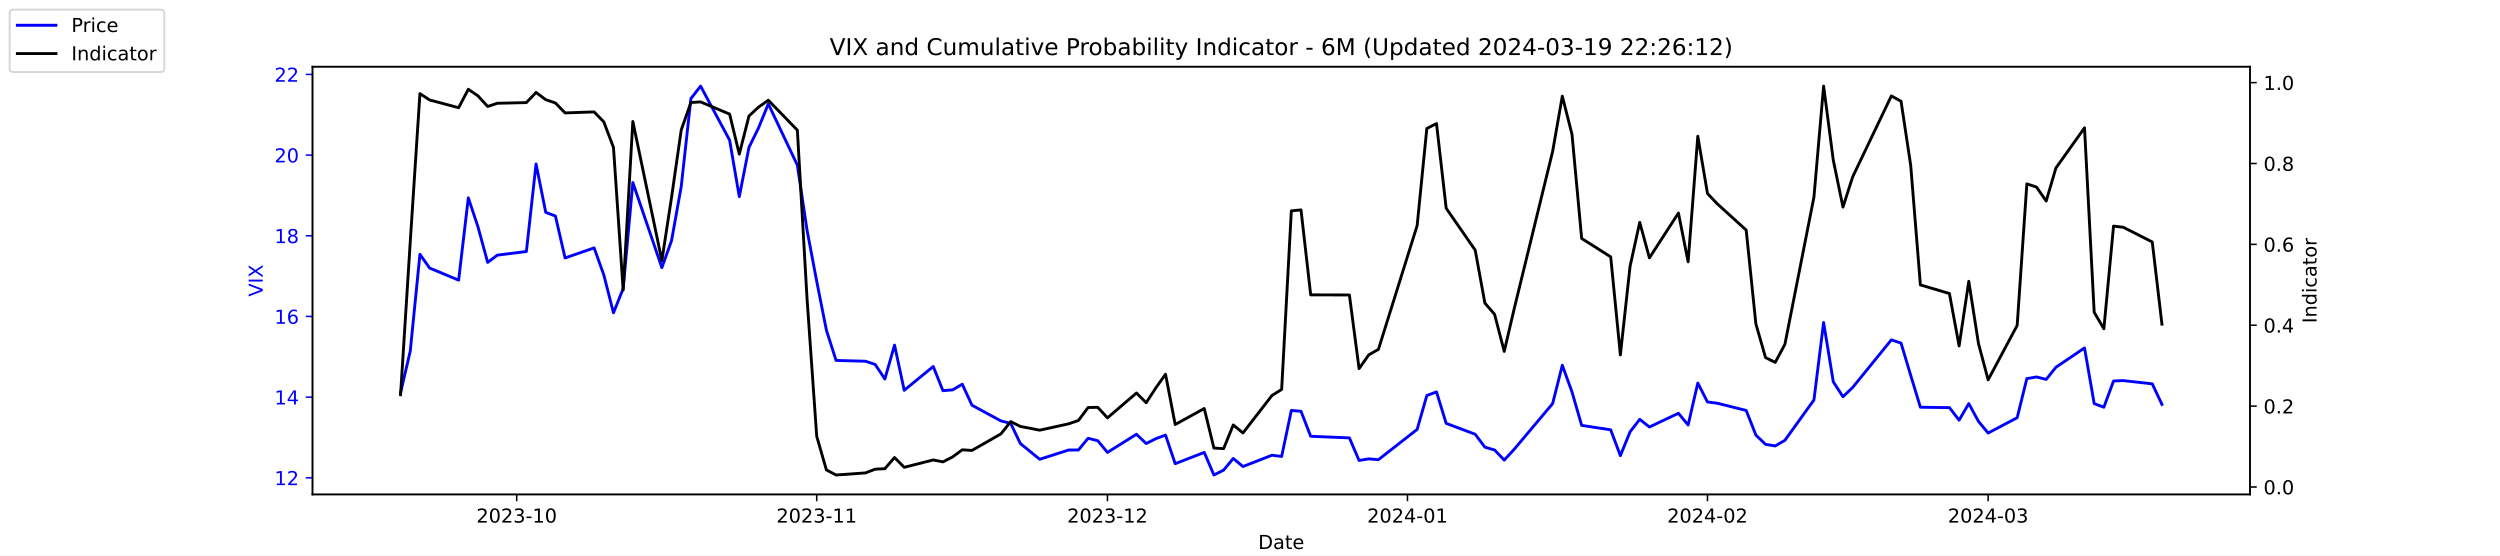
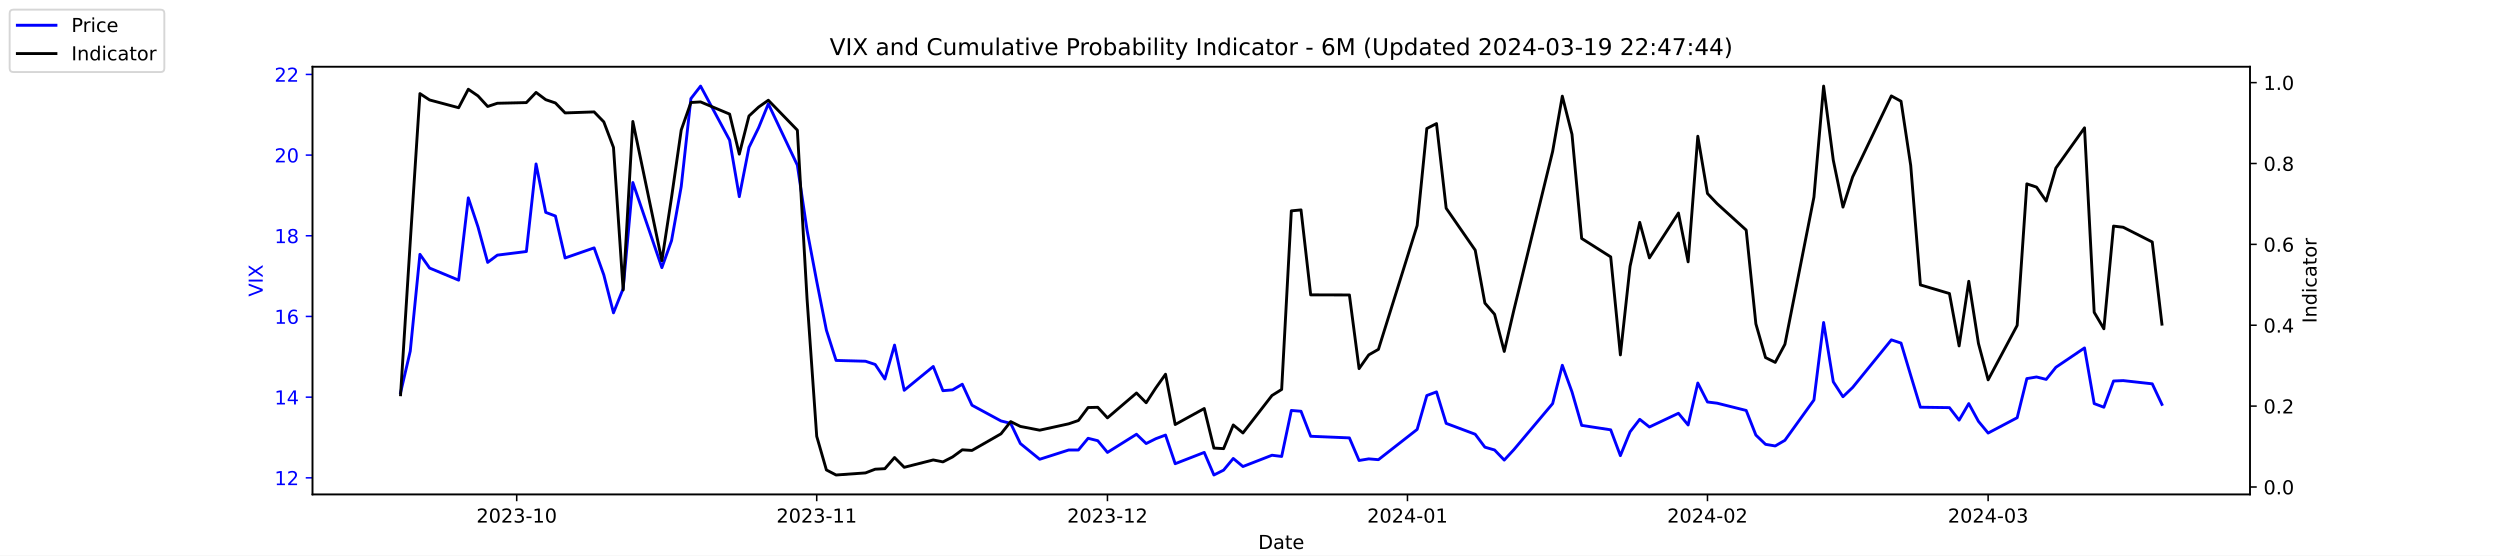
<svg xmlns="http://www.w3.org/2000/svg" xmlns:xlink="http://www.w3.org/1999/xlink" width="1296pt" height="288pt" viewBox="0 0 1296 288" version="1.1">
  <defs>
    <style type="text/css">*{stroke-linejoin: round; stroke-linecap: butt}</style>
  </defs>
  <g id="figure_1">
    <g id="patch_1">
      <path d="M 0 288  L 1296 288  L 1296 0  L 0 0  z " style="fill: #ffffff" />
    </g>
    <g id="axes_1">
      <g id="patch_2">
        <path d="M 162 256.32  L 1166.4 256.32  L 1166.4 34.56  L 162 34.56  z " style="fill: #ffffff" />
      </g>
      <g id="matplotlib.axis_1">
        <g id="xtick_1">
          <g id="line2d_1">
            <defs>
-               <path id="me16d501b74" d="M 0 0  L 0 3.5  " style="stroke: #000000; stroke-width: 0.8" />
+               <path id="mf961acac68" d="M 0 0  L 0 3.5  " style="stroke: #000000; stroke-width: 0.8" />
            </defs>
            <g>
-               <use xlink:href="#me16d501b74" x="267.858" y="256.32" style="stroke: #000000; stroke-width: 0.8" />
+               <use xlink:href="#mf961acac68" x="267.858" y="256.32" style="stroke: #000000; stroke-width: 0.8" />
            </g>
          </g>
          <g id="text_1">
            <g transform="translate(246.9669 270.9184) scale(0.1 -0.1)">
              <defs>
                <path id="DejaVuSans-32" d="M 1228 531  L 3431 531  L 3431 0  L 469 0  L 469 531  Q 828 903 1448 1529  Q 2069 2156 2228 2338  Q 2531 2678 2651 2914  Q 2772 3150 2772 3378  Q 2772 3750 2511 3984  Q 2250 4219 1831 4219  Q 1534 4219 1204 4116  Q 875 4013 500 3803  L 500 4441  Q 881 4594 1212 4672  Q 1544 4750 1819 4750  Q 2544 4750 2975 4387  Q 3406 4025 3406 3419  Q 3406 3131 3298 2873  Q 3191 2616 2906 2266  Q 2828 2175 2409 1742  Q 1991 1309 1228 531  z " transform="scale(0.015625)" />
                <path id="DejaVuSans-30" d="M 2034 4250  Q 1547 4250 1301 3770  Q 1056 3291 1056 2328  Q 1056 1369 1301 889  Q 1547 409 2034 409  Q 2525 409 2770 889  Q 3016 1369 3016 2328  Q 3016 3291 2770 3770  Q 2525 4250 2034 4250  z M 2034 4750  Q 2819 4750 3233 4129  Q 3647 3509 3647 2328  Q 3647 1150 3233 529  Q 2819 -91 2034 -91  Q 1250 -91 836 529  Q 422 1150 422 2328  Q 422 3509 836 4129  Q 1250 4750 2034 4750  z " transform="scale(0.015625)" />
                <path id="DejaVuSans-33" d="M 2597 2516  Q 3050 2419 3304 2112  Q 3559 1806 3559 1356  Q 3559 666 3084 287  Q 2609 -91 1734 -91  Q 1441 -91 1130 -33  Q 819 25 488 141  L 488 750  Q 750 597 1062 519  Q 1375 441 1716 441  Q 2309 441 2620 675  Q 2931 909 2931 1356  Q 2931 1769 2642 2001  Q 2353 2234 1838 2234  L 1294 2234  L 1294 2753  L 1863 2753  Q 2328 2753 2575 2939  Q 2822 3125 2822 3475  Q 2822 3834 2567 4026  Q 2313 4219 1838 4219  Q 1578 4219 1281 4162  Q 984 4106 628 3988  L 628 4550  Q 988 4650 1302 4700  Q 1616 4750 1894 4750  Q 2613 4750 3031 4423  Q 3450 4097 3450 3541  Q 3450 3153 3228 2886  Q 3006 2619 2597 2516  z " transform="scale(0.015625)" />
                <path id="DejaVuSans-2d" d="M 313 2009  L 1997 2009  L 1997 1497  L 313 1497  L 313 2009  z " transform="scale(0.015625)" />
                <path id="DejaVuSans-31" d="M 794 531  L 1825 531  L 1825 4091  L 703 3866  L 703 4441  L 1819 4666  L 2450 4666  L 2450 531  L 3481 531  L 3481 0  L 794 0  L 794 531  z " transform="scale(0.015625)" />
              </defs>
              <use xlink:href="#DejaVuSans-32" />
              <use xlink:href="#DejaVuSans-30" x="63.623" />
              <use xlink:href="#DejaVuSans-32" x="127.246" />
              <use xlink:href="#DejaVuSans-33" x="190.869" />
              <use xlink:href="#DejaVuSans-2d" x="254.492" />
              <use xlink:href="#DejaVuSans-31" x="290.576" />
              <use xlink:href="#DejaVuSans-30" x="354.199" />
            </g>
          </g>
        </g>
        <g id="xtick_2">
          <g id="line2d_2">
            <g>
-               <use xlink:href="#me16d501b74" x="423.385" y="256.32" style="stroke: #000000; stroke-width: 0.8" />
+               <use xlink:href="#mf961acac68" x="423.385" y="256.32" style="stroke: #000000; stroke-width: 0.8" />
            </g>
          </g>
          <g id="text_2">
            <g transform="translate(402.4934 270.9184) scale(0.1 -0.1)">
              <use xlink:href="#DejaVuSans-32" />
              <use xlink:href="#DejaVuSans-30" x="63.623" />
              <use xlink:href="#DejaVuSans-32" x="127.246" />
              <use xlink:href="#DejaVuSans-33" x="190.869" />
              <use xlink:href="#DejaVuSans-2d" x="254.492" />
              <use xlink:href="#DejaVuSans-31" x="290.576" />
              <use xlink:href="#DejaVuSans-31" x="354.199" />
            </g>
          </g>
        </g>
        <g id="xtick_3">
          <g id="line2d_3">
            <g>
-               <use xlink:href="#me16d501b74" x="574.103" y="256.32" style="stroke: #000000; stroke-width: 0.8" />
+               <use xlink:href="#mf961acac68" x="574.103" y="256.32" style="stroke: #000000; stroke-width: 0.8" />
            </g>
          </g>
          <g id="text_3">
            <g transform="translate(553.2119 270.9184) scale(0.1 -0.1)">
              <use xlink:href="#DejaVuSans-32" />
              <use xlink:href="#DejaVuSans-30" x="63.623" />
              <use xlink:href="#DejaVuSans-32" x="127.246" />
              <use xlink:href="#DejaVuSans-33" x="190.869" />
              <use xlink:href="#DejaVuSans-2d" x="254.492" />
              <use xlink:href="#DejaVuSans-31" x="290.576" />
              <use xlink:href="#DejaVuSans-32" x="354.199" />
            </g>
          </g>
        </g>
        <g id="xtick_4">
          <g id="line2d_4">
            <g>
-               <use xlink:href="#me16d501b74" x="729.63" y="256.32" style="stroke: #000000; stroke-width: 0.8" />
+               <use xlink:href="#mf961acac68" x="729.63" y="256.32" style="stroke: #000000; stroke-width: 0.8" />
            </g>
          </g>
          <g id="text_4">
            <g transform="translate(708.7384 270.9184) scale(0.1 -0.1)">
              <defs>
                <path id="DejaVuSans-34" d="M 2419 4116  L 825 1625  L 2419 1625  L 2419 4116  z M 2253 4666  L 3047 4666  L 3047 1625  L 3713 1625  L 3713 1100  L 3047 1100  L 3047 0  L 2419 0  L 2419 1100  L 313 1100  L 313 1709  L 2253 4666  z " transform="scale(0.015625)" />
              </defs>
              <use xlink:href="#DejaVuSans-32" />
              <use xlink:href="#DejaVuSans-30" x="63.623" />
              <use xlink:href="#DejaVuSans-32" x="127.246" />
              <use xlink:href="#DejaVuSans-34" x="190.869" />
              <use xlink:href="#DejaVuSans-2d" x="254.492" />
              <use xlink:href="#DejaVuSans-30" x="290.576" />
              <use xlink:href="#DejaVuSans-31" x="354.199" />
            </g>
          </g>
        </g>
        <g id="xtick_5">
          <g id="line2d_5">
            <g>
-               <use xlink:href="#me16d501b74" x="885.156" y="256.32" style="stroke: #000000; stroke-width: 0.8" />
+               <use xlink:href="#mf961acac68" x="885.156" y="256.32" style="stroke: #000000; stroke-width: 0.8" />
            </g>
          </g>
          <g id="text_5">
            <g transform="translate(864.2649 270.9184) scale(0.1 -0.1)">
              <use xlink:href="#DejaVuSans-32" />
              <use xlink:href="#DejaVuSans-30" x="63.623" />
              <use xlink:href="#DejaVuSans-32" x="127.246" />
              <use xlink:href="#DejaVuSans-34" x="190.869" />
              <use xlink:href="#DejaVuSans-2d" x="254.492" />
              <use xlink:href="#DejaVuSans-30" x="290.576" />
              <use xlink:href="#DejaVuSans-32" x="354.199" />
            </g>
          </g>
        </g>
        <g id="xtick_6">
          <g id="line2d_6">
            <g>
-               <use xlink:href="#me16d501b74" x="1030.649" y="256.32" style="stroke: #000000; stroke-width: 0.8" />
+               <use xlink:href="#mf961acac68" x="1030.649" y="256.32" style="stroke: #000000; stroke-width: 0.8" />
            </g>
          </g>
          <g id="text_6">
            <g transform="translate(1009.757 270.9184) scale(0.1 -0.1)">
              <use xlink:href="#DejaVuSans-32" />
              <use xlink:href="#DejaVuSans-30" x="63.623" />
              <use xlink:href="#DejaVuSans-32" x="127.246" />
              <use xlink:href="#DejaVuSans-34" x="190.869" />
              <use xlink:href="#DejaVuSans-2d" x="254.492" />
              <use xlink:href="#DejaVuSans-30" x="290.576" />
              <use xlink:href="#DejaVuSans-33" x="354.199" />
            </g>
          </g>
        </g>
        <g id="text_7">
          <g transform="translate(652.2492 284.5966) scale(0.1 -0.1)">
            <defs>
              <path id="DejaVuSans-44" d="M 1259 4147  L 1259 519  L 2022 519  Q 2988 519 3436 956  Q 3884 1394 3884 2338  Q 3884 3275 3436 3711  Q 2988 4147 2022 4147  L 1259 4147  z M 628 4666  L 1925 4666  Q 3281 4666 3915 4102  Q 4550 3538 4550 2338  Q 4550 1131 3912 565  Q 3275 0 1925 0  L 628 0  L 628 4666  z " transform="scale(0.015625)" />
              <path id="DejaVuSans-61" d="M 2194 1759  Q 1497 1759 1228 1600  Q 959 1441 959 1056  Q 959 750 1161 570  Q 1363 391 1709 391  Q 2188 391 2477 730  Q 2766 1069 2766 1631  L 2766 1759  L 2194 1759  z M 3341 1997  L 3341 0  L 2766 0  L 2766 531  Q 2569 213 2275 61  Q 1981 -91 1556 -91  Q 1019 -91 701 211  Q 384 513 384 1019  Q 384 1609 779 1909  Q 1175 2209 1959 2209  L 2766 2209  L 2766 2266  Q 2766 2663 2505 2880  Q 2244 3097 1772 3097  Q 1472 3097 1187 3025  Q 903 2953 641 2809  L 641 3341  Q 956 3463 1253 3523  Q 1550 3584 1831 3584  Q 2591 3584 2966 3190  Q 3341 2797 3341 1997  z " transform="scale(0.015625)" />
              <path id="DejaVuSans-74" d="M 1172 4494  L 1172 3500  L 2356 3500  L 2356 3053  L 1172 3053  L 1172 1153  Q 1172 725 1289 603  Q 1406 481 1766 481  L 2356 481  L 2356 0  L 1766 0  Q 1100 0 847 248  Q 594 497 594 1153  L 594 3053  L 172 3053  L 172 3500  L 594 3500  L 594 4494  L 1172 4494  z " transform="scale(0.015625)" />
              <path id="DejaVuSans-65" d="M 3597 1894  L 3597 1613  L 953 1613  Q 991 1019 1311 708  Q 1631 397 2203 397  Q 2534 397 2845 478  Q 3156 559 3463 722  L 3463 178  Q 3153 47 2828 -22  Q 2503 -91 2169 -91  Q 1331 -91 842 396  Q 353 884 353 1716  Q 353 2575 817 3079  Q 1281 3584 2069 3584  Q 2775 3584 3186 3129  Q 3597 2675 3597 1894  z M 3022 2063  Q 3016 2534 2758 2815  Q 2500 3097 2075 3097  Q 1594 3097 1305 2825  Q 1016 2553 972 2059  L 3022 2063  z " transform="scale(0.015625)" />
            </defs>
            <use xlink:href="#DejaVuSans-44" />
            <use xlink:href="#DejaVuSans-61" x="77.002" />
            <use xlink:href="#DejaVuSans-74" x="138.281" />
            <use xlink:href="#DejaVuSans-65" x="177.49" />
          </g>
        </g>
      </g>
      <g id="matplotlib.axis_2">
        <g id="ytick_1">
          <g id="line2d_7">
            <defs>
-               <path id="me3846df8bc" d="M 0 0  L -3.5 0  " style="stroke: #0000ff; stroke-width: 0.8" />
+               <path id="m6dc351ded9" d="M 0 0  L -3.5 0  " style="stroke: #0000ff; stroke-width: 0.8" />
            </defs>
            <g>
-               <use xlink:href="#me3846df8bc" x="162" y="247.704" style="fill: #0000ff; stroke: #0000ff; stroke-width: 0.8" />
+               <use xlink:href="#m6dc351ded9" x="162" y="247.704" style="fill: #0000ff; stroke: #0000ff; stroke-width: 0.8" />
            </g>
          </g>
          <g id="text_8">
            <g style="fill: #0000ff" transform="translate(142.275 251.5031) scale(0.1 -0.1)">
              <use xlink:href="#DejaVuSans-31" />
              <use xlink:href="#DejaVuSans-32" x="63.623" />
            </g>
          </g>
        </g>
        <g id="ytick_2">
          <g id="line2d_8">
            <g>
-               <use xlink:href="#me3846df8bc" x="162" y="205.878" style="fill: #0000ff; stroke: #0000ff; stroke-width: 0.8" />
+               <use xlink:href="#m6dc351ded9" x="162" y="205.878" style="fill: #0000ff; stroke: #0000ff; stroke-width: 0.8" />
            </g>
          </g>
          <g id="text_9">
            <g style="fill: #0000ff" transform="translate(142.275 209.6774) scale(0.1 -0.1)">
              <use xlink:href="#DejaVuSans-31" />
              <use xlink:href="#DejaVuSans-34" x="63.623" />
            </g>
          </g>
        </g>
        <g id="ytick_3">
          <g id="line2d_9">
            <g>
-               <use xlink:href="#me3846df8bc" x="162" y="164.052" style="fill: #0000ff; stroke: #0000ff; stroke-width: 0.8" />
+               <use xlink:href="#m6dc351ded9" x="162" y="164.052" style="fill: #0000ff; stroke: #0000ff; stroke-width: 0.8" />
            </g>
          </g>
          <g id="text_10">
            <g style="fill: #0000ff" transform="translate(142.275 167.8517) scale(0.1 -0.1)">
              <defs>
                <path id="DejaVuSans-36" d="M 2113 2584  Q 1688 2584 1439 2293  Q 1191 2003 1191 1497  Q 1191 994 1439 701  Q 1688 409 2113 409  Q 2538 409 2786 701  Q 3034 994 3034 1497  Q 3034 2003 2786 2293  Q 2538 2584 2113 2584  z M 3366 4563  L 3366 3988  Q 3128 4100 2886 4159  Q 2644 4219 2406 4219  Q 1781 4219 1451 3797  Q 1122 3375 1075 2522  Q 1259 2794 1537 2939  Q 1816 3084 2150 3084  Q 2853 3084 3261 2657  Q 3669 2231 3669 1497  Q 3669 778 3244 343  Q 2819 -91 2113 -91  Q 1303 -91 875 529  Q 447 1150 447 2328  Q 447 3434 972 4092  Q 1497 4750 2381 4750  Q 2619 4750 2861 4703  Q 3103 4656 3366 4563  z " transform="scale(0.015625)" />
              </defs>
              <use xlink:href="#DejaVuSans-31" />
              <use xlink:href="#DejaVuSans-36" x="63.623" />
            </g>
          </g>
        </g>
        <g id="ytick_4">
          <g id="line2d_10">
            <g>
-               <use xlink:href="#me3846df8bc" x="162" y="122.227" style="fill: #0000ff; stroke: #0000ff; stroke-width: 0.8" />
+               <use xlink:href="#m6dc351ded9" x="162" y="122.227" style="fill: #0000ff; stroke: #0000ff; stroke-width: 0.8" />
            </g>
          </g>
          <g id="text_11">
            <g style="fill: #0000ff" transform="translate(142.275 126.0259) scale(0.1 -0.1)">
              <defs>
                <path id="DejaVuSans-38" d="M 2034 2216  Q 1584 2216 1326 1975  Q 1069 1734 1069 1313  Q 1069 891 1326 650  Q 1584 409 2034 409  Q 2484 409 2743 651  Q 3003 894 3003 1313  Q 3003 1734 2745 1975  Q 2488 2216 2034 2216  z M 1403 2484  Q 997 2584 770 2862  Q 544 3141 544 3541  Q 544 4100 942 4425  Q 1341 4750 2034 4750  Q 2731 4750 3128 4425  Q 3525 4100 3525 3541  Q 3525 3141 3298 2862  Q 3072 2584 2669 2484  Q 3125 2378 3379 2068  Q 3634 1759 3634 1313  Q 3634 634 3220 271  Q 2806 -91 2034 -91  Q 1263 -91 848 271  Q 434 634 434 1313  Q 434 1759 690 2068  Q 947 2378 1403 2484  z M 1172 3481  Q 1172 3119 1398 2916  Q 1625 2713 2034 2713  Q 2441 2713 2670 2916  Q 2900 3119 2900 3481  Q 2900 3844 2670 4047  Q 2441 4250 2034 4250  Q 1625 4250 1398 4047  Q 1172 3844 1172 3481  z " transform="scale(0.015625)" />
              </defs>
              <use xlink:href="#DejaVuSans-31" />
              <use xlink:href="#DejaVuSans-38" x="63.623" />
            </g>
          </g>
        </g>
        <g id="ytick_5">
          <g id="line2d_11">
            <g>
-               <use xlink:href="#me3846df8bc" x="162" y="80.401" style="fill: #0000ff; stroke: #0000ff; stroke-width: 0.8" />
+               <use xlink:href="#m6dc351ded9" x="162" y="80.401" style="fill: #0000ff; stroke: #0000ff; stroke-width: 0.8" />
            </g>
          </g>
          <g id="text_12">
            <g style="fill: #0000ff" transform="translate(142.275 84.2002) scale(0.1 -0.1)">
              <use xlink:href="#DejaVuSans-32" />
              <use xlink:href="#DejaVuSans-30" x="63.623" />
            </g>
          </g>
        </g>
        <g id="ytick_6">
          <g id="line2d_12">
            <g>
-               <use xlink:href="#me3846df8bc" x="162" y="38.575" style="fill: #0000ff; stroke: #0000ff; stroke-width: 0.8" />
+               <use xlink:href="#m6dc351ded9" x="162" y="38.575" style="fill: #0000ff; stroke: #0000ff; stroke-width: 0.8" />
            </g>
          </g>
          <g id="text_13">
            <g style="fill: #0000ff" transform="translate(142.275 42.37447) scale(0.1 -0.1)">
              <use xlink:href="#DejaVuSans-32" />
              <use xlink:href="#DejaVuSans-32" x="63.623" />
            </g>
          </g>
        </g>
        <g id="text_14">
          <g style="fill: #0000ff" transform="translate(136.1953 153.7603) rotate(-90) scale(0.1 -0.1)">
            <defs>
              <path id="DejaVuSans-56" d="M 1831 0  L 50 4666  L 709 4666  L 2188 738  L 3669 4666  L 4325 4666  L 2547 0  L 1831 0  z " transform="scale(0.015625)" />
              <path id="DejaVuSans-49" d="M 628 4666  L 1259 4666  L 1259 0  L 628 0  L 628 4666  z " transform="scale(0.015625)" />
              <path id="DejaVuSans-58" d="M 403 4666  L 1081 4666  L 2241 2931  L 3406 4666  L 4084 4666  L 2584 2425  L 4184 0  L 3506 0  L 2194 1984  L 872 0  L 191 0  L 1856 2491  L 403 4666  z " transform="scale(0.015625)" />
            </defs>
            <use xlink:href="#DejaVuSans-56" />
            <use xlink:href="#DejaVuSans-49" x="68.408" />
            <use xlink:href="#DejaVuSans-58" x="97.9" />
          </g>
        </g>
      </g>
      <g id="line2d_13">
-         <path d="M 207.655 203.578  L 212.672 182.037  L 217.689 131.847  L 222.705 138.957  L 237.756 145.231  L 242.773 102.569  L 247.79 117.626  L 252.807 136.029  L 257.824 132.265  L 272.875 130.383  L 277.892 85.002  L 282.909 110.097  L 287.926 111.979  L 292.943 133.729  L 307.994 128.501  L 313.011 142.512  L 318.028 162.17  L 323.045 149.623  L 328.062 94.622  L 343.113 138.748  L 348.13 124.736  L 353.147 96.713  L 358.164 51.123  L 363.181 44.64  L 378.232 72.663  L 383.249 101.941  L 388.266 76.428  L 393.283 66.18  L 398.3 53.842  L 413.351 85.629  L 418.368 119.299  L 423.385 145.858  L 428.402 171.163  L 433.419 186.847  L 448.679 187.266  L 453.696 188.939  L 458.713 196.467  L 463.73 178.901  L 468.747 202.323  L 483.798 189.984  L 488.815 202.532  L 493.832 202.114  L 498.849 199.186  L 503.866 210.061  L 518.917 218.217  L 523.934 219.472  L 528.951 229.928  L 538.984 238.084  L 554.035 233.274  L 559.052 233.274  L 564.069 227.209  L 569.086 228.464  L 574.103 234.529  L 589.154 225.118  L 594.171 229.928  L 599.188 227.418  L 604.205 225.536  L 609.222 240.384  L 624.273 234.529  L 629.29 246.24  L 634.307 243.73  L 639.324 237.666  L 644.341 241.848  L 659.392 235.993  L 664.409 236.62  L 669.426 212.779  L 674.443 213.198  L 679.46 226.164  L 699.528 227  L 704.545 238.711  L 709.562 237.875  L 714.579 238.293  L 734.647 222.608  L 739.664 205.042  L 744.681 203.159  L 749.698 219.472  L 764.749 225.118  L 769.766 231.81  L 774.783 233.274  L 779.8 238.502  L 784.817 233.065  L 804.885 209.224  L 809.902 189.357  L 814.919 203.159  L 819.936 220.517  L 834.986 222.818  L 840.003 236.202  L 845.02 223.863  L 850.037 217.38  L 855.054 221.354  L 870.105 214.243  L 875.122 220.308  L 880.139 198.559  L 885.156 208.388  L 890.173 209.015  L 905.224 212.779  L 910.241 225.536  L 915.258 230.346  L 920.275 231.183  L 925.292 228.255  L 940.343 207.342  L 945.36 167.189  L 950.377 197.931  L 955.394 205.669  L 960.411 200.859  L 980.479 176.182  L 985.496 177.855  L 990.513 194.585  L 995.53 211.106  L 1010.581 211.316  L 1015.598 217.798  L 1020.615 209.224  L 1025.632 218.426  L 1030.649 224.491  L 1045.7 216.544  L 1050.717 196.258  L 1055.734 195.422  L 1060.751 196.677  L 1065.768 190.403  L 1080.61 180.364  L 1085.627 209.224  L 1090.644 211.106  L 1095.661 197.513  L 1100.678 197.304  L 1115.728 198.977  L 1120.745 209.642  " clip-path="url(#pb78bd0df48)" style="fill: none; stroke: #0000ff; stroke-width: 1.5; stroke-linecap: square" />
+         <path d="M 207.655 203.578  L 212.672 182.037  L 217.689 131.847  L 222.705 138.957  L 237.756 145.231  L 242.773 102.569  L 247.79 117.626  L 252.807 136.029  L 257.824 132.265  L 272.875 130.383  L 277.892 85.002  L 282.909 110.097  L 287.926 111.979  L 292.943 133.729  L 307.994 128.501  L 313.011 142.512  L 318.028 162.17  L 323.045 149.623  L 328.062 94.622  L 343.113 138.748  L 348.13 124.736  L 353.147 96.713  L 358.164 51.123  L 363.181 44.64  L 378.232 72.663  L 383.249 101.941  L 388.266 76.428  L 393.283 66.18  L 398.3 53.842  L 413.351 85.629  L 418.368 119.299  L 423.385 145.858  L 428.402 171.163  L 433.419 186.847  L 448.679 187.266  L 453.696 188.939  L 458.713 196.467  L 463.73 178.901  L 468.747 202.323  L 483.798 189.984  L 488.815 202.532  L 493.832 202.114  L 498.849 199.186  L 503.866 210.061  L 518.917 218.217  L 523.934 219.472  L 528.951 229.928  L 538.984 238.084  L 554.035 233.274  L 559.052 233.274  L 564.069 227.209  L 569.086 228.464  L 574.103 234.529  L 589.154 225.118  L 594.171 229.928  L 599.188 227.418  L 604.205 225.536  L 609.222 240.384  L 624.273 234.529  L 629.29 246.24  L 634.307 243.73  L 639.324 237.666  L 644.341 241.848  L 659.392 235.993  L 664.409 236.62  L 669.426 212.779  L 674.443 213.198  L 679.46 226.164  L 699.528 227  L 704.545 238.711  L 709.562 237.875  L 714.579 238.293  L 734.647 222.608  L 739.664 205.042  L 744.681 203.159  L 749.698 219.472  L 764.749 225.118  L 769.766 231.81  L 774.783 233.274  L 779.8 238.502  L 784.817 233.065  L 804.885 209.224  L 809.902 189.357  L 814.919 203.159  L 819.936 220.517  L 834.986 222.818  L 840.003 236.202  L 845.02 223.863  L 850.037 217.38  L 855.054 221.354  L 870.105 214.243  L 875.122 220.308  L 880.139 198.559  L 885.156 208.388  L 890.173 209.015  L 905.224 212.779  L 910.241 225.536  L 915.258 230.346  L 920.275 231.183  L 925.292 228.255  L 940.343 207.342  L 945.36 167.189  L 950.377 197.931  L 955.394 205.669  L 960.411 200.859  L 980.479 176.182  L 985.496 177.855  L 990.513 194.585  L 995.53 211.106  L 1010.581 211.316  L 1015.598 217.798  L 1020.615 209.224  L 1025.632 218.426  L 1030.649 224.491  L 1045.7 216.544  L 1050.717 196.258  L 1055.734 195.422  L 1060.751 196.677  L 1065.768 190.403  L 1080.61 180.364  L 1085.627 209.224  L 1090.644 211.106  L 1095.661 197.513  L 1100.678 197.304  L 1115.728 198.977  L 1120.745 209.642  " clip-path="url(#p9d9b3ddb23)" style="fill: none; stroke: #0000ff; stroke-width: 1.5; stroke-linecap: square" />
      </g>
      <g id="patch_3">
        <path d="M 162 256.32  L 162 34.56  " style="fill: none; stroke: #000000; stroke-width: 0.8; stroke-linejoin: miter; stroke-linecap: square" />
      </g>
      <g id="patch_4">
        <path d="M 1166.4 256.32  L 1166.4 34.56  " style="fill: none; stroke: #000000; stroke-width: 0.8; stroke-linejoin: miter; stroke-linecap: square" />
      </g>
      <g id="patch_5">
        <path d="M 162 256.32  L 1166.4 256.32  " style="fill: none; stroke: #000000; stroke-width: 0.8; stroke-linejoin: miter; stroke-linecap: square" />
      </g>
      <g id="patch_6">
        <path d="M 162 34.56  L 1166.4 34.56  " style="fill: none; stroke: #000000; stroke-width: 0.8; stroke-linejoin: miter; stroke-linecap: square" />
      </g>
    </g>
    <g id="axes_2">
      <g id="matplotlib.axis_3">
        <g id="ytick_7">
          <g id="line2d_14">
            <defs>
-               <path id="m656c4eea8c" d="M 0 0  L 3.5 0  " style="stroke: #000000; stroke-width: 0.8" />
+               <path id="mfabd266077" d="M 0 0  L 3.5 0  " style="stroke: #000000; stroke-width: 0.8" />
            </defs>
            <g>
-               <use xlink:href="#m656c4eea8c" x="1166.4" y="252.461" style="stroke: #000000; stroke-width: 0.8" />
+               <use xlink:href="#mfabd266077" x="1166.4" y="252.461" style="stroke: #000000; stroke-width: 0.8" />
            </g>
          </g>
          <g id="text_15">
            <g transform="translate(1173.4 256.2606) scale(0.1 -0.1)">
              <defs>
                <path id="DejaVuSans-2e" d="M 684 794  L 1344 794  L 1344 0  L 684 0  L 684 794  z " transform="scale(0.015625)" />
              </defs>
              <use xlink:href="#DejaVuSans-30" />
              <use xlink:href="#DejaVuSans-2e" x="63.623" />
              <use xlink:href="#DejaVuSans-30" x="95.41" />
            </g>
          </g>
        </g>
        <g id="ytick_8">
          <g id="line2d_15">
            <g>
-               <use xlink:href="#m656c4eea8c" x="1166.4" y="210.535" style="stroke: #000000; stroke-width: 0.8" />
+               <use xlink:href="#mfabd266077" x="1166.4" y="210.535" style="stroke: #000000; stroke-width: 0.8" />
            </g>
          </g>
          <g id="text_16">
            <g transform="translate(1173.4 214.3337) scale(0.1 -0.1)">
              <use xlink:href="#DejaVuSans-30" />
              <use xlink:href="#DejaVuSans-2e" x="63.623" />
              <use xlink:href="#DejaVuSans-32" x="95.41" />
            </g>
          </g>
        </g>
        <g id="ytick_9">
          <g id="line2d_16">
            <g>
-               <use xlink:href="#m656c4eea8c" x="1166.4" y="168.608" style="stroke: #000000; stroke-width: 0.8" />
+               <use xlink:href="#mfabd266077" x="1166.4" y="168.608" style="stroke: #000000; stroke-width: 0.8" />
            </g>
          </g>
          <g id="text_17">
            <g transform="translate(1173.4 172.4068) scale(0.1 -0.1)">
              <use xlink:href="#DejaVuSans-30" />
              <use xlink:href="#DejaVuSans-2e" x="63.623" />
              <use xlink:href="#DejaVuSans-34" x="95.41" />
            </g>
          </g>
        </g>
        <g id="ytick_10">
          <g id="line2d_17">
            <g>
-               <use xlink:href="#m656c4eea8c" x="1166.4" y="126.681" style="stroke: #000000; stroke-width: 0.8" />
+               <use xlink:href="#mfabd266077" x="1166.4" y="126.681" style="stroke: #000000; stroke-width: 0.8" />
            </g>
          </g>
          <g id="text_18">
            <g transform="translate(1173.4 130.4799) scale(0.1 -0.1)">
              <use xlink:href="#DejaVuSans-30" />
              <use xlink:href="#DejaVuSans-2e" x="63.623" />
              <use xlink:href="#DejaVuSans-36" x="95.41" />
            </g>
          </g>
        </g>
        <g id="ytick_11">
          <g id="line2d_18">
            <g>
-               <use xlink:href="#m656c4eea8c" x="1166.4" y="84.754" style="stroke: #000000; stroke-width: 0.8" />
+               <use xlink:href="#mfabd266077" x="1166.4" y="84.754" style="stroke: #000000; stroke-width: 0.8" />
            </g>
          </g>
          <g id="text_19">
            <g transform="translate(1173.4 88.55298) scale(0.1 -0.1)">
              <use xlink:href="#DejaVuSans-30" />
              <use xlink:href="#DejaVuSans-2e" x="63.623" />
              <use xlink:href="#DejaVuSans-38" x="95.41" />
            </g>
          </g>
        </g>
        <g id="ytick_12">
          <g id="line2d_19">
            <g>
-               <use xlink:href="#m656c4eea8c" x="1166.4" y="42.827" style="stroke: #000000; stroke-width: 0.8" />
+               <use xlink:href="#mfabd266077" x="1166.4" y="42.827" style="stroke: #000000; stroke-width: 0.8" />
            </g>
          </g>
          <g id="text_20">
            <g transform="translate(1173.4 46.62607) scale(0.1 -0.1)">
              <use xlink:href="#DejaVuSans-31" />
              <use xlink:href="#DejaVuSans-2e" x="63.623" />
              <use xlink:href="#DejaVuSans-30" x="95.41" />
            </g>
          </g>
        </g>
        <g id="text_21">
          <g transform="translate(1200.902 167.5353) rotate(-90) scale(0.1 -0.1)">
            <defs>
              <path id="DejaVuSans-6e" d="M 3513 2113  L 3513 0  L 2938 0  L 2938 2094  Q 2938 2591 2744 2837  Q 2550 3084 2163 3084  Q 1697 3084 1428 2787  Q 1159 2491 1159 1978  L 1159 0  L 581 0  L 581 3500  L 1159 3500  L 1159 2956  Q 1366 3272 1645 3428  Q 1925 3584 2291 3584  Q 2894 3584 3203 3211  Q 3513 2838 3513 2113  z " transform="scale(0.015625)" />
              <path id="DejaVuSans-64" d="M 2906 2969  L 2906 4863  L 3481 4863  L 3481 0  L 2906 0  L 2906 525  Q 2725 213 2448 61  Q 2172 -91 1784 -91  Q 1150 -91 751 415  Q 353 922 353 1747  Q 353 2572 751 3078  Q 1150 3584 1784 3584  Q 2172 3584 2448 3432  Q 2725 3281 2906 2969  z M 947 1747  Q 947 1113 1208 752  Q 1469 391 1925 391  Q 2381 391 2643 752  Q 2906 1113 2906 1747  Q 2906 2381 2643 2742  Q 2381 3103 1925 3103  Q 1469 3103 1208 2742  Q 947 2381 947 1747  z " transform="scale(0.015625)" />
              <path id="DejaVuSans-69" d="M 603 3500  L 1178 3500  L 1178 0  L 603 0  L 603 3500  z M 603 4863  L 1178 4863  L 1178 4134  L 603 4134  L 603 4863  z " transform="scale(0.015625)" />
              <path id="DejaVuSans-63" d="M 3122 3366  L 3122 2828  Q 2878 2963 2633 3030  Q 2388 3097 2138 3097  Q 1578 3097 1268 2742  Q 959 2388 959 1747  Q 959 1106 1268 751  Q 1578 397 2138 397  Q 2388 397 2633 464  Q 2878 531 3122 666  L 3122 134  Q 2881 22 2623 -34  Q 2366 -91 2075 -91  Q 1284 -91 818 406  Q 353 903 353 1747  Q 353 2603 823 3093  Q 1294 3584 2113 3584  Q 2378 3584 2631 3529  Q 2884 3475 3122 3366  z " transform="scale(0.015625)" />
              <path id="DejaVuSans-6f" d="M 1959 3097  Q 1497 3097 1228 2736  Q 959 2375 959 1747  Q 959 1119 1226 758  Q 1494 397 1959 397  Q 2419 397 2687 759  Q 2956 1122 2956 1747  Q 2956 2369 2687 2733  Q 2419 3097 1959 3097  z M 1959 3584  Q 2709 3584 3137 3096  Q 3566 2609 3566 1747  Q 3566 888 3137 398  Q 2709 -91 1959 -91  Q 1206 -91 779 398  Q 353 888 353 1747  Q 353 2609 779 3096  Q 1206 3584 1959 3584  z " transform="scale(0.015625)" />
              <path id="DejaVuSans-72" d="M 2631 2963  Q 2534 3019 2420 3045  Q 2306 3072 2169 3072  Q 1681 3072 1420 2755  Q 1159 2438 1159 1844  L 1159 0  L 581 0  L 581 3500  L 1159 3500  L 1159 2956  Q 1341 3275 1631 3429  Q 1922 3584 2338 3584  Q 2397 3584 2469 3576  Q 2541 3569 2628 3553  L 2631 2963  z " transform="scale(0.015625)" />
            </defs>
            <use xlink:href="#DejaVuSans-49" />
            <use xlink:href="#DejaVuSans-6e" x="29.492" />
            <use xlink:href="#DejaVuSans-64" x="92.871" />
            <use xlink:href="#DejaVuSans-69" x="156.348" />
            <use xlink:href="#DejaVuSans-63" x="184.131" />
            <use xlink:href="#DejaVuSans-61" x="239.111" />
            <use xlink:href="#DejaVuSans-74" x="300.391" />
            <use xlink:href="#DejaVuSans-6f" x="339.6" />
            <use xlink:href="#DejaVuSans-72" x="400.781" />
          </g>
        </g>
      </g>
      <g id="line2d_20">
-         <path d="M 207.655 204.637  L 212.672 125.36  L 217.689 48.523  L 222.705 51.818  L 237.756 55.84  L 242.773 46.27  L 247.79 49.714  L 252.807 55.196  L 257.824 53.533  L 272.875 53.183  L 277.892 47.919  L 282.909 51.676  L 287.926 53.378  L 292.943 58.536  L 307.994 58.014  L 313.011 63.187  L 318.028 76.444  L 323.045 150.306  L 328.062 62.975  L 343.113 135.12  L 348.13 102.306  L 353.147 67.397  L 358.164 53.146  L 363.181 52.833  L 378.232 59.145  L 383.249 79.898  L 388.266 60.134  L 393.283 55.494  L 398.3 51.97  L 413.351 67.473  L 418.368 154.832  L 423.385 226.181  L 428.402 243.614  L 433.419 246.24  L 448.679 245.155  L 453.696 243.23  L 458.713 242.964  L 463.73 237.183  L 468.747 242.25  L 483.798 238.435  L 488.815 239.446  L 493.832 236.871  L 498.849 233.181  L 503.866 233.507  L 518.917 224.892  L 523.934 218.558  L 528.951 221.057  L 538.984 223.009  L 554.035 219.7  L 559.052 217.982  L 564.069 211.268  L 569.086 211.153  L 574.103 216.619  L 589.154 203.731  L 594.171 208.779  L 599.188 201.073  L 604.205 194.005  L 609.222 220.075  L 624.273 211.773  L 629.29 232.27  L 634.307 232.576  L 639.324 220.306  L 644.341 224.445  L 659.392 205.016  L 664.409 201.89  L 669.426 109.314  L 674.443 108.817  L 679.46 152.854  L 699.528 152.91  L 704.545 191.088  L 709.562 183.971  L 714.579 181.099  L 734.647 116.924  L 739.664 66.625  L 744.681 64.069  L 749.698 107.95  L 764.749 129.692  L 769.766 157.129  L 774.783 162.918  L 779.8 182.173  L 784.817 160.638  L 804.885 78.509  L 809.902 49.855  L 814.919 69.641  L 819.936 123.62  L 834.986 133.166  L 840.003 183.971  L 845.02 138.075  L 850.037 115.269  L 855.054 133.687  L 870.105 110.438  L 875.122 135.725  L 880.139 70.632  L 885.156 100.32  L 890.173 105.601  L 905.224 119.275  L 910.241 167.88  L 915.258 185.376  L 920.275 187.855  L 925.292 178.494  L 940.343 102.174  L 945.36 44.64  L 950.377 83.051  L 955.394 107.357  L 960.411 91.715  L 980.479 49.731  L 985.496 52.489  L 990.513 85.756  L 995.53 147.7  L 1010.581 152.158  L 1015.598 179.324  L 1020.615 145.833  L 1025.632 178.052  L 1030.649 196.907  L 1045.7 168.687  L 1050.717 95.313  L 1055.734 96.993  L 1060.751 104.224  L 1065.768 87.118  L 1080.61 66.278  L 1085.627 161.903  L 1090.644 170.437  L 1095.661 117.21  L 1100.678 117.809  L 1115.728 125.441  L 1120.745 168.039  " clip-path="url(#pb78bd0df48)" style="fill: none; stroke: #000000; stroke-width: 1.5; stroke-linecap: square" />
+         <path d="M 207.655 204.637  L 212.672 125.36  L 217.689 48.523  L 222.705 51.818  L 237.756 55.84  L 242.773 46.27  L 247.79 49.714  L 252.807 55.196  L 257.824 53.533  L 272.875 53.183  L 277.892 47.919  L 282.909 51.676  L 287.926 53.378  L 292.943 58.536  L 307.994 58.014  L 313.011 63.187  L 318.028 76.444  L 323.045 150.306  L 328.062 62.975  L 343.113 135.12  L 348.13 102.306  L 353.147 67.397  L 358.164 53.146  L 363.181 52.833  L 378.232 59.145  L 383.249 79.898  L 388.266 60.134  L 393.283 55.494  L 398.3 51.97  L 413.351 67.473  L 418.368 154.832  L 423.385 226.181  L 428.402 243.614  L 433.419 246.24  L 448.679 245.155  L 453.696 243.23  L 458.713 242.964  L 463.73 237.183  L 468.747 242.25  L 483.798 238.435  L 488.815 239.446  L 493.832 236.871  L 498.849 233.181  L 503.866 233.507  L 518.917 224.892  L 523.934 218.558  L 528.951 221.057  L 538.984 223.009  L 554.035 219.7  L 559.052 217.982  L 564.069 211.268  L 569.086 211.153  L 574.103 216.619  L 589.154 203.731  L 594.171 208.779  L 599.188 201.073  L 604.205 194.005  L 609.222 220.075  L 624.273 211.773  L 629.29 232.27  L 634.307 232.576  L 639.324 220.306  L 644.341 224.445  L 659.392 205.016  L 664.409 201.89  L 669.426 109.314  L 674.443 108.817  L 679.46 152.854  L 699.528 152.91  L 704.545 191.088  L 709.562 183.971  L 714.579 181.099  L 734.647 116.924  L 739.664 66.625  L 744.681 64.069  L 749.698 107.95  L 764.749 129.692  L 769.766 157.129  L 774.783 162.918  L 779.8 182.173  L 784.817 160.638  L 804.885 78.509  L 809.902 49.855  L 814.919 69.641  L 819.936 123.62  L 834.986 133.166  L 840.003 183.971  L 845.02 138.075  L 850.037 115.269  L 855.054 133.687  L 870.105 110.438  L 875.122 135.725  L 880.139 70.632  L 885.156 100.32  L 890.173 105.601  L 905.224 119.275  L 910.241 167.88  L 915.258 185.376  L 920.275 187.855  L 925.292 178.494  L 940.343 102.174  L 945.36 44.64  L 950.377 83.051  L 955.394 107.357  L 960.411 91.715  L 980.479 49.731  L 985.496 52.489  L 990.513 85.756  L 995.53 147.7  L 1010.581 152.158  L 1015.598 179.324  L 1020.615 145.833  L 1025.632 178.052  L 1030.649 196.907  L 1045.7 168.687  L 1050.717 95.313  L 1055.734 96.993  L 1060.751 104.224  L 1065.768 87.118  L 1080.61 66.278  L 1085.627 161.903  L 1090.644 170.437  L 1095.661 117.21  L 1100.678 117.809  L 1115.728 125.441  L 1120.745 168.039  " clip-path="url(#p9d9b3ddb23)" style="fill: none; stroke: #000000; stroke-width: 1.5; stroke-linecap: square" />
      </g>
      <g id="patch_7">
        <path d="M 162 256.32  L 162 34.56  " style="fill: none; stroke: #000000; stroke-width: 0.8; stroke-linejoin: miter; stroke-linecap: square" />
      </g>
      <g id="patch_8">
        <path d="M 1166.4 256.32  L 1166.4 34.56  " style="fill: none; stroke: #000000; stroke-width: 0.8; stroke-linejoin: miter; stroke-linecap: square" />
      </g>
      <g id="patch_9">
        <path d="M 162 256.32  L 1166.4 256.32  " style="fill: none; stroke: #000000; stroke-width: 0.8; stroke-linejoin: miter; stroke-linecap: square" />
      </g>
      <g id="patch_10">
        <path d="M 162 34.56  L 1166.4 34.56  " style="fill: none; stroke: #000000; stroke-width: 0.8; stroke-linejoin: miter; stroke-linecap: square" />
      </g>
      <g id="text_22">
        <g transform="translate(430.0941 28.56) scale(0.12 -0.12)">
          <defs>
            <path id="DejaVuSans-20" transform="scale(0.015625)" />
            <path id="DejaVuSans-43" d="M 4122 4306  L 4122 3641  Q 3803 3938 3442 4084  Q 3081 4231 2675 4231  Q 1875 4231 1450 3742  Q 1025 3253 1025 2328  Q 1025 1406 1450 917  Q 1875 428 2675 428  Q 3081 428 3442 575  Q 3803 722 4122 1019  L 4122 359  Q 3791 134 3420 21  Q 3050 -91 2638 -91  Q 1578 -91 968 557  Q 359 1206 359 2328  Q 359 3453 968 4101  Q 1578 4750 2638 4750  Q 3056 4750 3426 4639  Q 3797 4528 4122 4306  z " transform="scale(0.015625)" />
            <path id="DejaVuSans-75" d="M 544 1381  L 544 3500  L 1119 3500  L 1119 1403  Q 1119 906 1312 657  Q 1506 409 1894 409  Q 2359 409 2629 706  Q 2900 1003 2900 1516  L 2900 3500  L 3475 3500  L 3475 0  L 2900 0  L 2900 538  Q 2691 219 2414 64  Q 2138 -91 1772 -91  Q 1169 -91 856 284  Q 544 659 544 1381  z M 1991 3584  L 1991 3584  z " transform="scale(0.015625)" />
            <path id="DejaVuSans-6d" d="M 3328 2828  Q 3544 3216 3844 3400  Q 4144 3584 4550 3584  Q 5097 3584 5394 3201  Q 5691 2819 5691 2113  L 5691 0  L 5113 0  L 5113 2094  Q 5113 2597 4934 2840  Q 4756 3084 4391 3084  Q 3944 3084 3684 2787  Q 3425 2491 3425 1978  L 3425 0  L 2847 0  L 2847 2094  Q 2847 2600 2669 2842  Q 2491 3084 2119 3084  Q 1678 3084 1418 2786  Q 1159 2488 1159 1978  L 1159 0  L 581 0  L 581 3500  L 1159 3500  L 1159 2956  Q 1356 3278 1631 3431  Q 1906 3584 2284 3584  Q 2666 3584 2933 3390  Q 3200 3197 3328 2828  z " transform="scale(0.015625)" />
            <path id="DejaVuSans-6c" d="M 603 4863  L 1178 4863  L 1178 0  L 603 0  L 603 4863  z " transform="scale(0.015625)" />
            <path id="DejaVuSans-76" d="M 191 3500  L 800 3500  L 1894 563  L 2988 3500  L 3597 3500  L 2284 0  L 1503 0  L 191 3500  z " transform="scale(0.015625)" />
            <path id="DejaVuSans-50" d="M 1259 4147  L 1259 2394  L 2053 2394  Q 2494 2394 2734 2622  Q 2975 2850 2975 3272  Q 2975 3691 2734 3919  Q 2494 4147 2053 4147  L 1259 4147  z M 628 4666  L 2053 4666  Q 2838 4666 3239 4311  Q 3641 3956 3641 3272  Q 3641 2581 3239 2228  Q 2838 1875 2053 1875  L 1259 1875  L 1259 0  L 628 0  L 628 4666  z " transform="scale(0.015625)" />
            <path id="DejaVuSans-62" d="M 3116 1747  Q 3116 2381 2855 2742  Q 2594 3103 2138 3103  Q 1681 3103 1420 2742  Q 1159 2381 1159 1747  Q 1159 1113 1420 752  Q 1681 391 2138 391  Q 2594 391 2855 752  Q 3116 1113 3116 1747  z M 1159 2969  Q 1341 3281 1617 3432  Q 1894 3584 2278 3584  Q 2916 3584 3314 3078  Q 3713 2572 3713 1747  Q 3713 922 3314 415  Q 2916 -91 2278 -91  Q 1894 -91 1617 61  Q 1341 213 1159 525  L 1159 0  L 581 0  L 581 4863  L 1159 4863  L 1159 2969  z " transform="scale(0.015625)" />
            <path id="DejaVuSans-79" d="M 2059 -325  Q 1816 -950 1584 -1140  Q 1353 -1331 966 -1331  L 506 -1331  L 506 -850  L 844 -850  Q 1081 -850 1212 -737  Q 1344 -625 1503 -206  L 1606 56  L 191 3500  L 800 3500  L 1894 763  L 2988 3500  L 3597 3500  L 2059 -325  z " transform="scale(0.015625)" />
            <path id="DejaVuSans-4d" d="M 628 4666  L 1569 4666  L 2759 1491  L 3956 4666  L 4897 4666  L 4897 0  L 4281 0  L 4281 4097  L 3078 897  L 2444 897  L 1241 4097  L 1241 0  L 628 0  L 628 4666  z " transform="scale(0.015625)" />
            <path id="DejaVuSans-28" d="M 1984 4856  Q 1566 4138 1362 3434  Q 1159 2731 1159 2009  Q 1159 1288 1364 580  Q 1569 -128 1984 -844  L 1484 -844  Q 1016 -109 783 600  Q 550 1309 550 2009  Q 550 2706 781 3412  Q 1013 4119 1484 4856  L 1984 4856  z " transform="scale(0.015625)" />
            <path id="DejaVuSans-55" d="M 556 4666  L 1191 4666  L 1191 1831  Q 1191 1081 1462 751  Q 1734 422 2344 422  Q 2950 422 3222 751  Q 3494 1081 3494 1831  L 3494 4666  L 4128 4666  L 4128 1753  Q 4128 841 3676 375  Q 3225 -91 2344 -91  Q 1459 -91 1007 375  Q 556 841 556 1753  L 556 4666  z " transform="scale(0.015625)" />
            <path id="DejaVuSans-70" d="M 1159 525  L 1159 -1331  L 581 -1331  L 581 3500  L 1159 3500  L 1159 2969  Q 1341 3281 1617 3432  Q 1894 3584 2278 3584  Q 2916 3584 3314 3078  Q 3713 2572 3713 1747  Q 3713 922 3314 415  Q 2916 -91 2278 -91  Q 1894 -91 1617 61  Q 1341 213 1159 525  z M 3116 1747  Q 3116 2381 2855 2742  Q 2594 3103 2138 3103  Q 1681 3103 1420 2742  Q 1159 2381 1159 1747  Q 1159 1113 1420 752  Q 1681 391 2138 391  Q 2594 391 2855 752  Q 3116 1113 3116 1747  z " transform="scale(0.015625)" />
            <path id="DejaVuSans-39" d="M 703 97  L 703 672  Q 941 559 1184 500  Q 1428 441 1663 441  Q 2288 441 2617 861  Q 2947 1281 2994 2138  Q 2813 1869 2534 1725  Q 2256 1581 1919 1581  Q 1219 1581 811 2004  Q 403 2428 403 3163  Q 403 3881 828 4315  Q 1253 4750 1959 4750  Q 2769 4750 3195 4129  Q 3622 3509 3622 2328  Q 3622 1225 3098 567  Q 2575 -91 1691 -91  Q 1453 -91 1209 -44  Q 966 3 703 97  z M 1959 2075  Q 2384 2075 2632 2365  Q 2881 2656 2881 3163  Q 2881 3666 2632 3958  Q 2384 4250 1959 4250  Q 1534 4250 1286 3958  Q 1038 3666 1038 3163  Q 1038 2656 1286 2365  Q 1534 2075 1959 2075  z " transform="scale(0.015625)" />
            <path id="DejaVuSans-3a" d="M 750 794  L 1409 794  L 1409 0  L 750 0  L 750 794  z M 750 3309  L 1409 3309  L 1409 2516  L 750 2516  L 750 3309  z " transform="scale(0.015625)" />
+             <path id="DejaVuSans-37" d="M 525 4666  L 3525 4666  L 3525 4397  L 1831 0  L 1172 0  L 2766 4134  L 525 4134  L 525 4666  z " transform="scale(0.015625)" />
            <path id="DejaVuSans-29" d="M 513 4856  L 1013 4856  Q 1481 4119 1714 3412  Q 1947 2706 1947 2009  Q 1947 1309 1714 600  Q 1481 -109 1013 -844  L 513 -844  Q 928 -128 1133 580  Q 1338 1288 1338 2009  Q 1338 2731 1133 3434  Q 928 4138 513 4856  z " transform="scale(0.015625)" />
          </defs>
          <use xlink:href="#DejaVuSans-56" />
          <use xlink:href="#DejaVuSans-49" x="68.408" />
          <use xlink:href="#DejaVuSans-58" x="97.9" />
          <use xlink:href="#DejaVuSans-20" x="166.406" />
          <use xlink:href="#DejaVuSans-61" x="198.193" />
          <use xlink:href="#DejaVuSans-6e" x="259.473" />
          <use xlink:href="#DejaVuSans-64" x="322.852" />
          <use xlink:href="#DejaVuSans-20" x="386.328" />
          <use xlink:href="#DejaVuSans-43" x="418.115" />
          <use xlink:href="#DejaVuSans-75" x="487.939" />
          <use xlink:href="#DejaVuSans-6d" x="551.318" />
          <use xlink:href="#DejaVuSans-75" x="648.73" />
          <use xlink:href="#DejaVuSans-6c" x="712.109" />
          <use xlink:href="#DejaVuSans-61" x="739.893" />
          <use xlink:href="#DejaVuSans-74" x="801.172" />
          <use xlink:href="#DejaVuSans-69" x="840.381" />
          <use xlink:href="#DejaVuSans-76" x="868.164" />
          <use xlink:href="#DejaVuSans-65" x="927.344" />
          <use xlink:href="#DejaVuSans-20" x="988.867" />
          <use xlink:href="#DejaVuSans-50" x="1020.654" />
          <use xlink:href="#DejaVuSans-72" x="1079.207" />
          <use xlink:href="#DejaVuSans-6f" x="1118.07" />
          <use xlink:href="#DejaVuSans-62" x="1179.252" />
          <use xlink:href="#DejaVuSans-61" x="1242.729" />
          <use xlink:href="#DejaVuSans-62" x="1304.008" />
          <use xlink:href="#DejaVuSans-69" x="1367.484" />
          <use xlink:href="#DejaVuSans-6c" x="1395.268" />
          <use xlink:href="#DejaVuSans-69" x="1423.051" />
          <use xlink:href="#DejaVuSans-74" x="1450.834" />
          <use xlink:href="#DejaVuSans-79" x="1490.043" />
          <use xlink:href="#DejaVuSans-20" x="1549.223" />
          <use xlink:href="#DejaVuSans-49" x="1581.01" />
          <use xlink:href="#DejaVuSans-6e" x="1610.502" />
          <use xlink:href="#DejaVuSans-64" x="1673.881" />
          <use xlink:href="#DejaVuSans-69" x="1737.357" />
          <use xlink:href="#DejaVuSans-63" x="1765.141" />
          <use xlink:href="#DejaVuSans-61" x="1820.121" />
          <use xlink:href="#DejaVuSans-74" x="1881.4" />
          <use xlink:href="#DejaVuSans-6f" x="1920.609" />
          <use xlink:href="#DejaVuSans-72" x="1981.791" />
          <use xlink:href="#DejaVuSans-20" x="2022.904" />
          <use xlink:href="#DejaVuSans-2d" x="2054.691" />
          <use xlink:href="#DejaVuSans-20" x="2090.775" />
          <use xlink:href="#DejaVuSans-36" x="2122.562" />
          <use xlink:href="#DejaVuSans-4d" x="2186.186" />
          <use xlink:href="#DejaVuSans-20" x="2272.465" />
          <use xlink:href="#DejaVuSans-28" x="2304.252" />
          <use xlink:href="#DejaVuSans-55" x="2343.266" />
          <use xlink:href="#DejaVuSans-70" x="2416.459" />
          <use xlink:href="#DejaVuSans-64" x="2479.936" />
          <use xlink:href="#DejaVuSans-61" x="2543.412" />
          <use xlink:href="#DejaVuSans-74" x="2604.691" />
          <use xlink:href="#DejaVuSans-65" x="2643.9" />
          <use xlink:href="#DejaVuSans-64" x="2705.424" />
          <use xlink:href="#DejaVuSans-20" x="2768.9" />
          <use xlink:href="#DejaVuSans-32" x="2800.688" />
          <use xlink:href="#DejaVuSans-30" x="2864.311" />
          <use xlink:href="#DejaVuSans-32" x="2927.934" />
          <use xlink:href="#DejaVuSans-34" x="2991.557" />
          <use xlink:href="#DejaVuSans-2d" x="3055.18" />
          <use xlink:href="#DejaVuSans-30" x="3091.264" />
          <use xlink:href="#DejaVuSans-33" x="3154.887" />
          <use xlink:href="#DejaVuSans-2d" x="3218.51" />
          <use xlink:href="#DejaVuSans-31" x="3254.594" />
          <use xlink:href="#DejaVuSans-39" x="3318.217" />
          <use xlink:href="#DejaVuSans-20" x="3381.84" />
          <use xlink:href="#DejaVuSans-32" x="3413.627" />
          <use xlink:href="#DejaVuSans-32" x="3477.25" />
          <use xlink:href="#DejaVuSans-3a" x="3540.873" />
-           <use xlink:href="#DejaVuSans-32" x="3574.564" />
-           <use xlink:href="#DejaVuSans-36" x="3638.188" />
+           <use xlink:href="#DejaVuSans-34" x="3574.564" />
+           <use xlink:href="#DejaVuSans-37" x="3638.188" />
          <use xlink:href="#DejaVuSans-3a" x="3701.811" />
-           <use xlink:href="#DejaVuSans-31" x="3735.502" />
-           <use xlink:href="#DejaVuSans-32" x="3799.125" />
+           <use xlink:href="#DejaVuSans-34" x="3735.502" />
+           <use xlink:href="#DejaVuSans-34" x="3799.125" />
          <use xlink:href="#DejaVuSans-29" x="3862.748" />
        </g>
      </g>
    </g>
    <g id="legend_1">
      <g id="patch_11">
        <path d="M 7 37.356  L 83.191 37.356  Q 85.191 37.356 85.191 35.356  L 85.191 7  Q 85.191 5 83.191 5  L 7 5  Q 5 5 5 7  L 5 35.356  Q 5 37.356 7 37.356  z " style="fill: #ffffff; opacity: 0.8; stroke: #cccccc; stroke-linejoin: miter" />
      </g>
      <g id="line2d_21">
        <path d="M 9 13.098  L 19 13.098  L 29 13.098  " style="fill: none; stroke: #0000ff; stroke-width: 1.5; stroke-linecap: square" />
      </g>
      <g id="text_23">
        <g transform="translate(37 16.59844) scale(0.1 -0.1)">
          <use xlink:href="#DejaVuSans-50" />
          <use xlink:href="#DejaVuSans-72" x="58.553" />
          <use xlink:href="#DejaVuSans-69" x="99.666" />
          <use xlink:href="#DejaVuSans-63" x="127.449" />
          <use xlink:href="#DejaVuSans-65" x="182.43" />
        </g>
      </g>
      <g id="line2d_22">
        <path d="M 9 27.777  L 19 27.777  L 29 27.777  " style="fill: none; stroke: #000000; stroke-width: 1.5; stroke-linecap: square" />
      </g>
      <g id="text_24">
        <g transform="translate(37 31.27656) scale(0.1 -0.1)">
          <use xlink:href="#DejaVuSans-49" />
          <use xlink:href="#DejaVuSans-6e" x="29.492" />
          <use xlink:href="#DejaVuSans-64" x="92.871" />
          <use xlink:href="#DejaVuSans-69" x="156.348" />
          <use xlink:href="#DejaVuSans-63" x="184.131" />
          <use xlink:href="#DejaVuSans-61" x="239.111" />
          <use xlink:href="#DejaVuSans-74" x="300.391" />
          <use xlink:href="#DejaVuSans-6f" x="339.6" />
          <use xlink:href="#DejaVuSans-72" x="400.781" />
        </g>
      </g>
    </g>
  </g>
  <defs>
-     <clipPath id="pb78bd0df48">
+     <clipPath id="p9d9b3ddb23">
      <rect x="162" y="34.56" width="1004.4" height="221.76" />
    </clipPath>
  </defs>
</svg>
